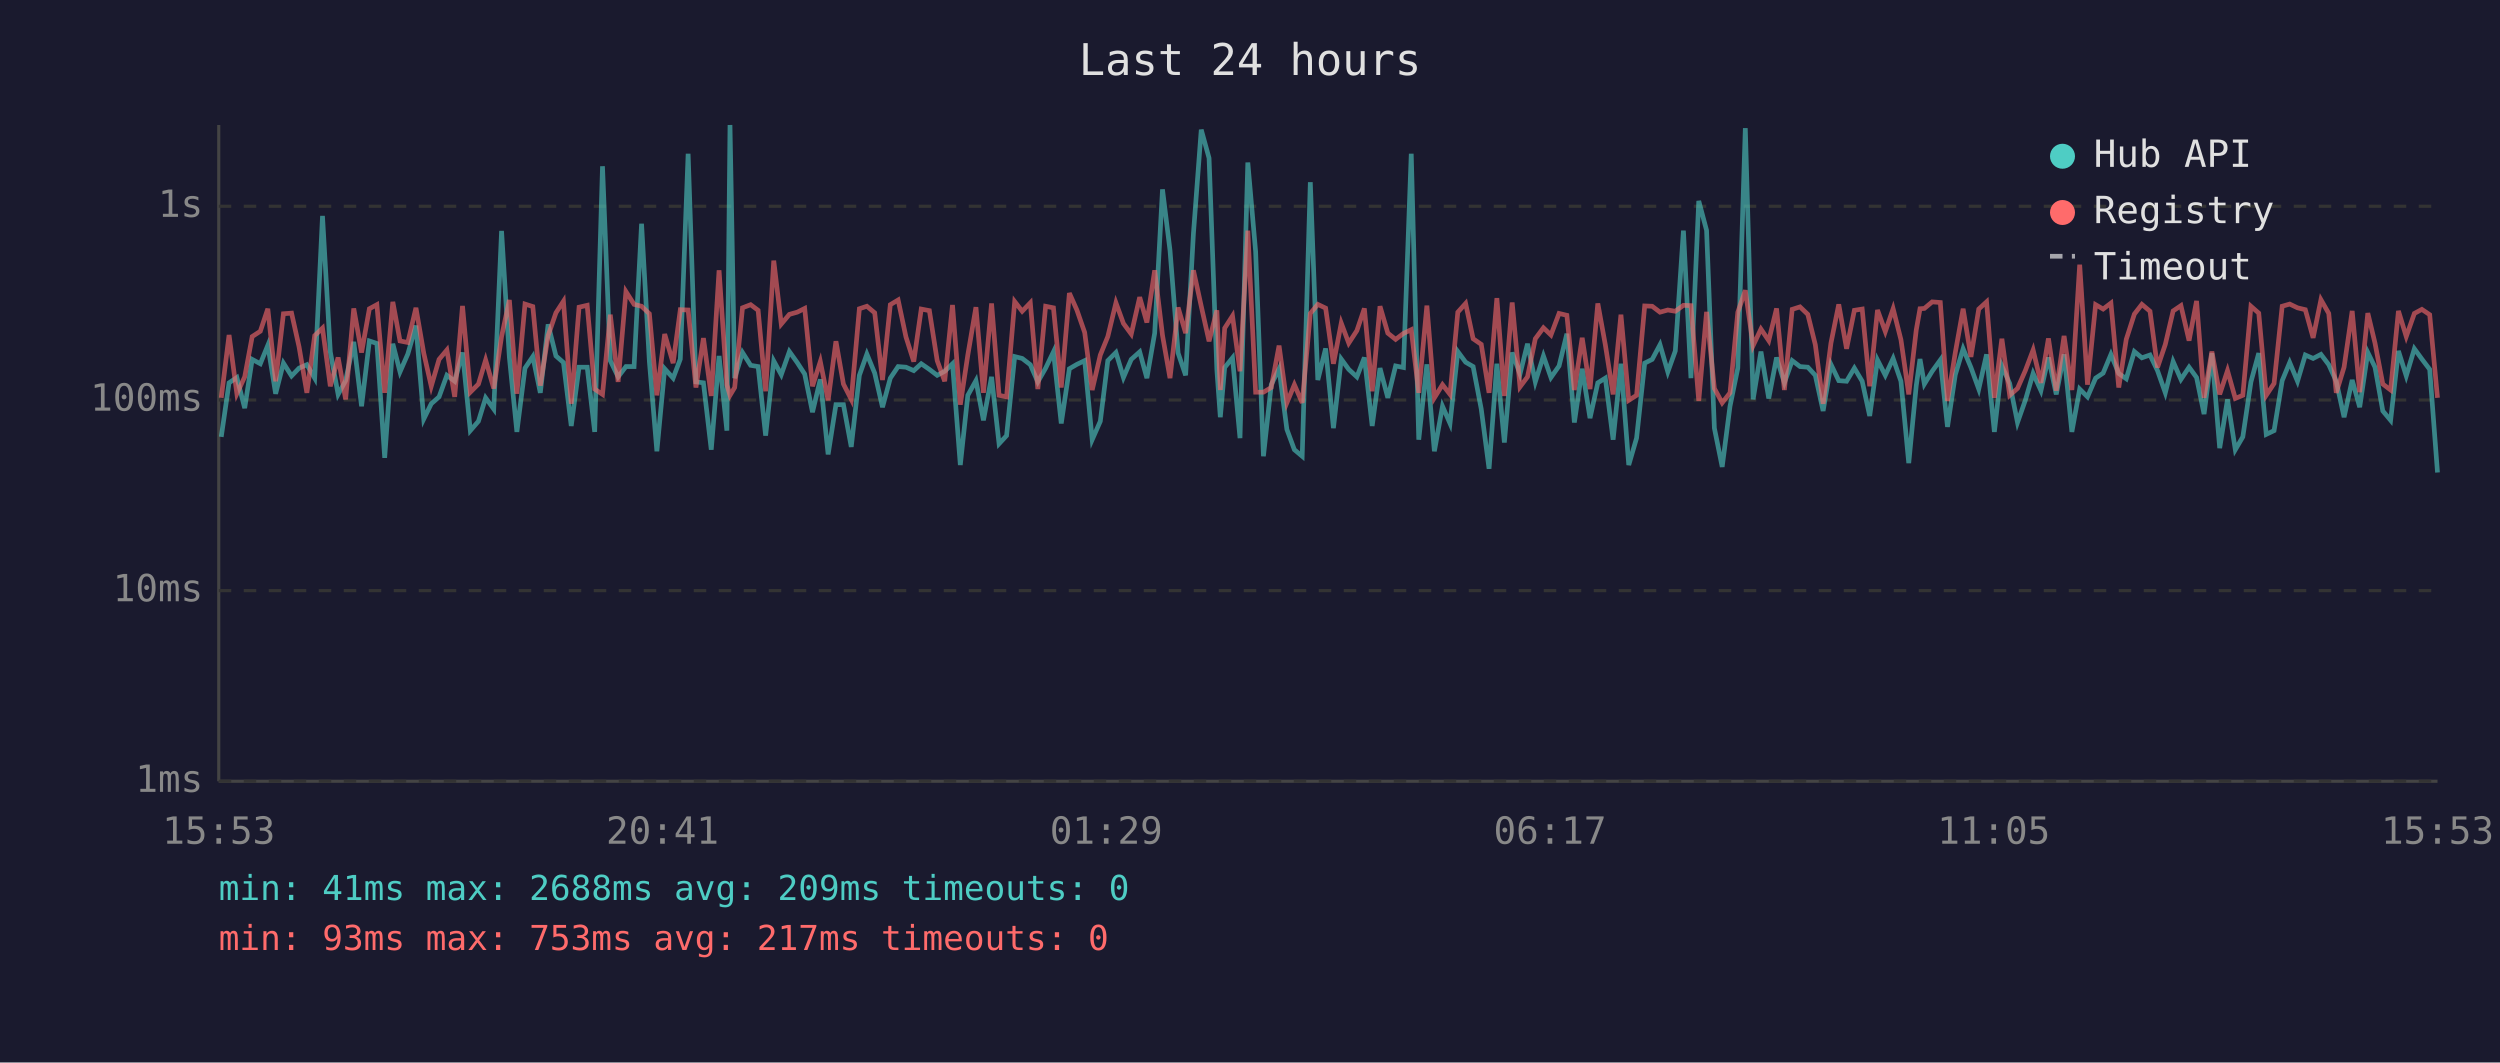
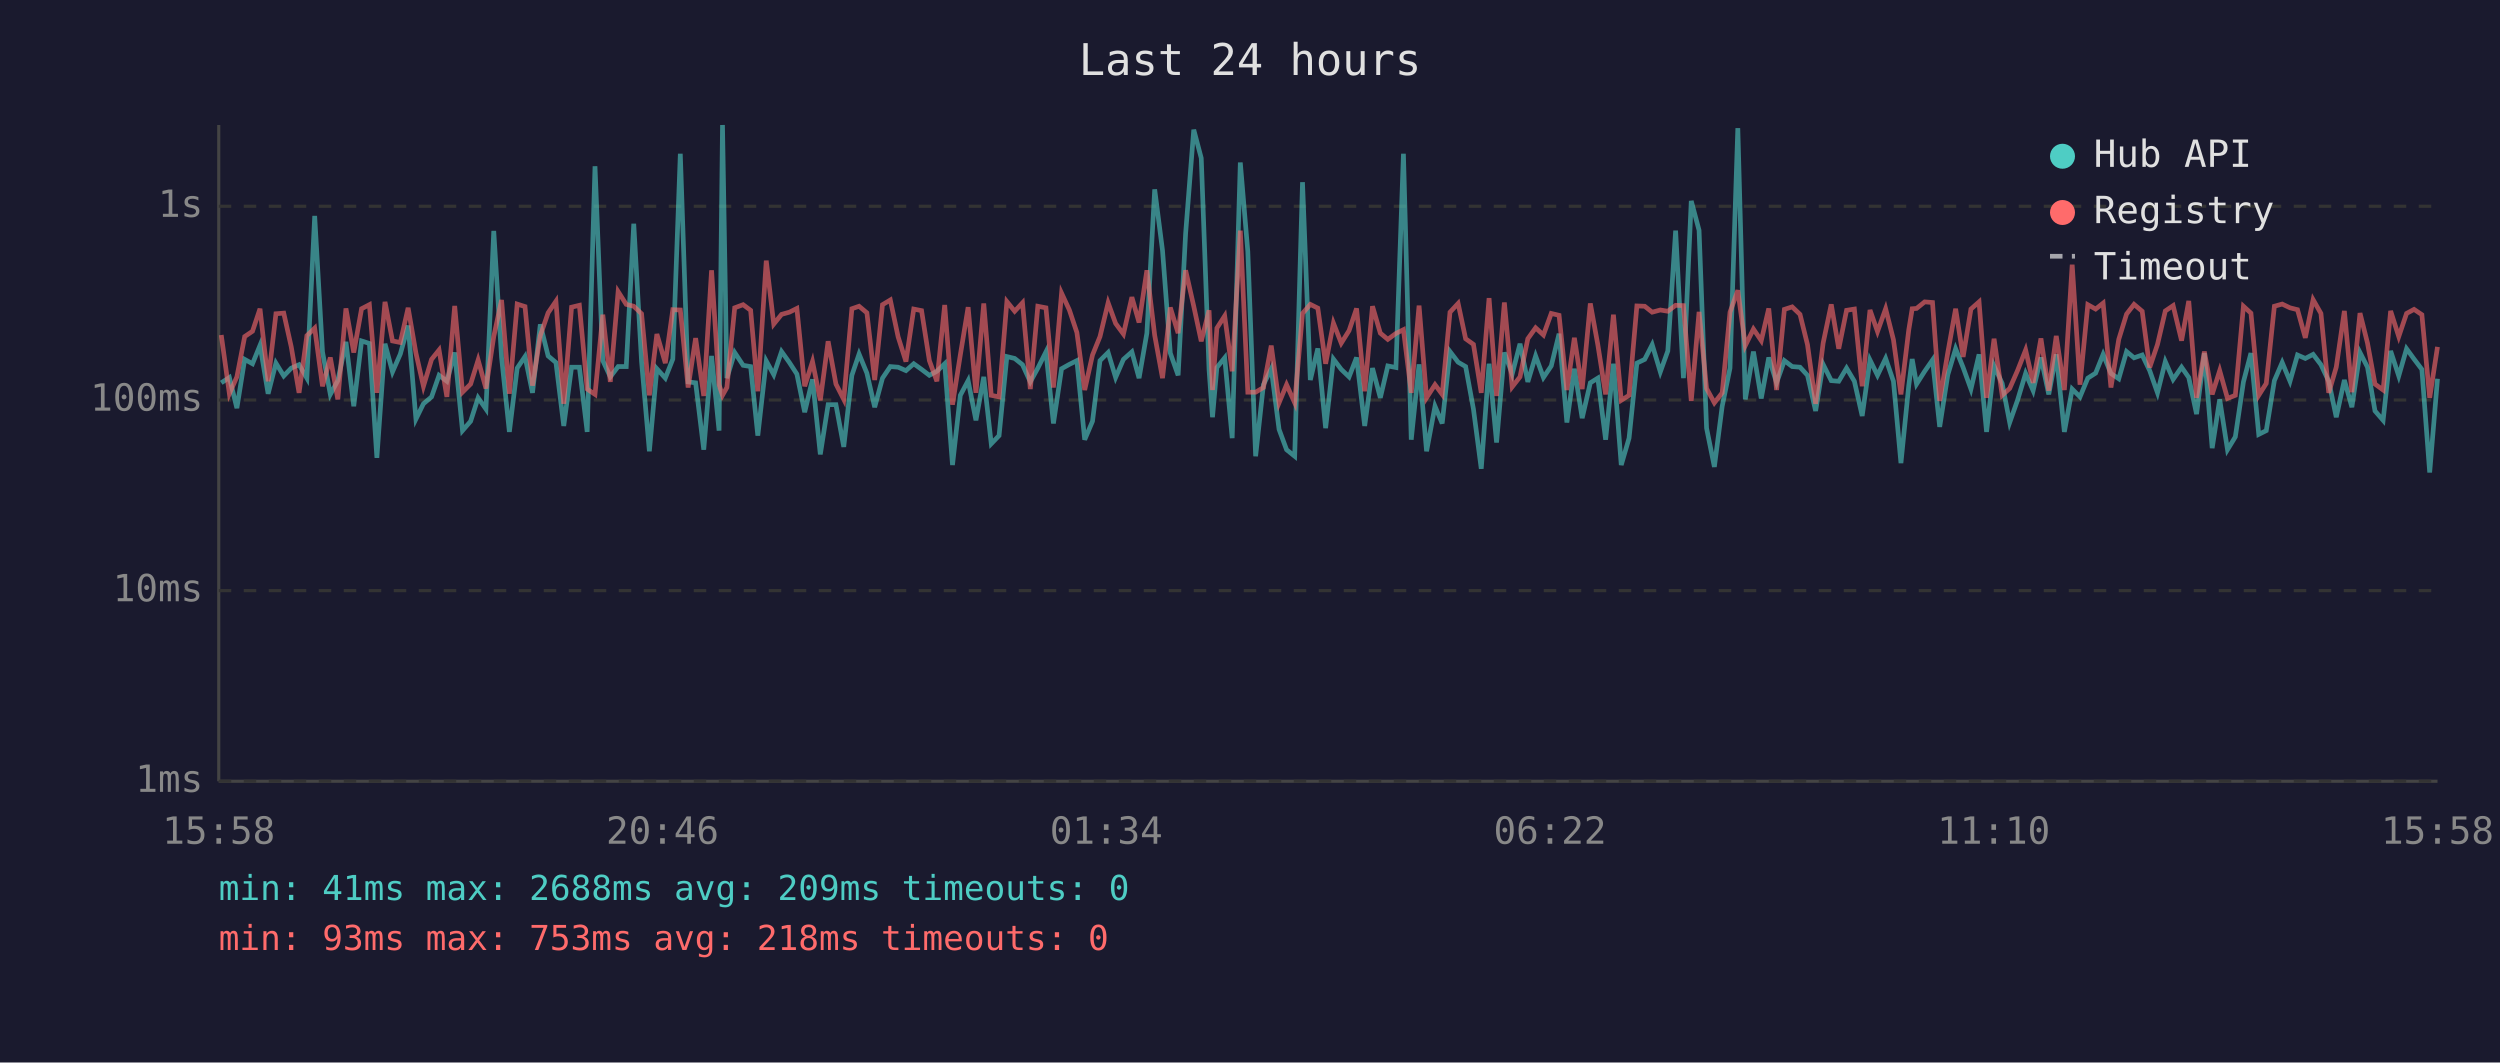
<svg xmlns="http://www.w3.org/2000/svg" viewBox="0 0 800 340" font-family="monospace" font-size="12">
  <rect width="800" height="340" fill="#1a1a2e" />
  <text x="400" y="24" fill="#e0e0e0" font-size="14" text-anchor="middle">Last 24 hours</text>
  <line x1="70" y1="40" x2="70" y2="250" stroke="#444" stroke-width="1" />
  <line x1="70" y1="250" x2="780" y2="250" stroke="#444" stroke-width="1" />
  <line x1="70" y1="250" x2="780" y2="250" stroke="#333" stroke-width="1" stroke-dasharray="4" />
  <text x="65" y="250" fill="#888" text-anchor="end" dominant-baseline="middle">1ms</text>
  <line x1="70" y1="189" x2="780" y2="189" stroke="#333" stroke-width="1" stroke-dasharray="4" />
  <text x="65" y="189" fill="#888" text-anchor="end" dominant-baseline="middle">10ms</text>
  <line x1="70" y1="128" x2="780" y2="128" stroke="#333" stroke-width="1" stroke-dasharray="4" />
  <text x="65" y="128" fill="#888" text-anchor="end" dominant-baseline="middle">100ms</text>
  <line x1="70" y1="66" x2="780" y2="66" stroke="#333" stroke-width="1" stroke-dasharray="4" />
  <text x="65" y="66" fill="#888" text-anchor="end" dominant-baseline="middle">1s</text>
-   <text x="70" y="270" fill="#888" text-anchor="middle">15:53</text>
-   <text x="212" y="270" fill="#888" text-anchor="middle">20:41</text>
-   <text x="354" y="270" fill="#888" text-anchor="middle">01:29</text>
-   <text x="496" y="270" fill="#888" text-anchor="middle">06:17</text>
-   <text x="638" y="270" fill="#888" text-anchor="middle">11:05</text>
-   <text x="780" y="270" fill="#888" text-anchor="middle">15:53</text>
-   <polyline points="70.8,139.8 73.3,122.5 75.8,120.8 78.3,130.6 80.7,115.0 83.3,116.4 85.7,110.5 88.2,126.0 90.7,116.2 93.3,120.3 95.7,117.8 98.2,116.7 100.7,121.0 103.2,69.1 105.7,112.6 108.2,126.2 110.6,121.8 113.2,109.4 115.7,130.0 118.2,109.1 120.6,109.9 123.1,146.5 125.7,110.0 128.0,119.0 130.5,113.3 133.1,104.2 135.6,134.1 138.0,129.2 140.5,127.0 143.0,120.1 145.5,122.0 148.0,112.8 150.5,137.8 153.1,134.8 155.4,127.3 158.0,130.9 160.5,73.9 163.0,114.4 165.4,138.2 168.0,117.8 170.5,114.1 172.9,125.7 175.4,103.8 177.9,113.9 180.3,116.0 182.8,136.3 185.3,117.5 187.9,117.5 190.3,138.2 192.8,53.2 195.3,115.4 197.8,120.6 200.3,117.3 202.9,117.3 205.3,71.6 207.8,115.7 210.2,144.4 212.7,118.0 215.4,121.0 217.7,114.9 220.2,49.2 222.7,122.2 225.1,122.5 227.6,143.9 230.1,113.9 232.6,137.8 233.6,40.0 235.1,121.0 237.6,112.8 240.2,116.9 242.6,117.3 245.0,139.4 247.6,115.5 250.0,119.9 252.6,112.5 255.1,116.0 257.5,119.7 260.0,131.9 262.5,121.4 265.0,145.4 267.5,129.5 269.9,129.5 272.4,143.0 275.0,120.1 277.4,113.3 279.9,119.4 282.4,130.3 284.9,121.0 287.4,117.3 289.9,117.5 292.4,118.6 294.8,116.4 297.4,118.2 299.9,120.1 302.3,118.8 304.8,116.4 307.3,148.8 309.7,126.5 312.3,121.8 314.7,134.5 317.3,120.6 319.7,142.0 322.1,139.4 324.7,114.1 327.1,114.7 329.7,116.7 332.1,122.2 334.6,117.8 337.1,112.6 339.6,135.5 342.2,118.0 344.6,116.6 347.1,115.4 349.5,140.7 352.1,134.8 354.5,115.4 357.1,112.8 359.5,120.8 362.0,115.0 364.7,112.6 367.0,121.0 369.5,106.6 372.0,60.6 374.4,80.1 377.0,113.0 379.4,120.1 381.9,74.7 384.4,41.5 386.9,50.6 389.4,118.4 390.5,133.5 391.9,117.6 394.4,114.5 396.8,140.2 399.3,52.0 401.8,80.5 404.3,146.0 406.8,123.1 409.3,118.0 411.8,137.4 414.2,143.9 416.7,146.0 419.3,58.3 421.7,121.6 424.2,111.5 426.7,137.0 429.2,114.9 431.6,118.2 434.2,120.6 436.6,114.4 439.1,136.3 441.6,117.8 444.1,127.3 446.6,117.1 449.1,117.6 451.6,49.2 454.0,140.7 456.6,116.6 459.0,144.4 461.6,130.0 464.0,135.5 466.5,112.5 469.0,115.9 471.4,117.3 474.0,130.9 476.5,150.0 479.0,116.4 481.4,141.6 483.9,112.8 486.4,119.7 488.8,110.0 491.3,122.2 493.9,113.9 496.3,120.8 498.9,117.1 501.4,106.8 503.8,135.2 506.3,118.0 508.8,133.8 511.3,122.5 513.7,121.0 516.2,140.7 518.7,116.4 521.2,148.8 523.7,140.2 526.3,116.2 528.7,115.0 531.2,110.3 533.7,119.0 536.1,112.3 538.7,73.8 541.1,121.0 543.6,64.3 546.1,73.7 548.6,137.0 551.1,149.4 553.6,130.0 556.1,117.8 558.5,41.0 561.0,127.8 563.5,112.5 566.0,127.5 568.5,114.4 571.0,122.5 573.5,115.4 576.0,117.3 578.5,117.5 580.9,120.1 583.4,131.5 585.9,116.6 588.4,121.8 590.9,122.0 593.4,117.8 595.9,122.0 598.3,133.1 600.8,115.2 603.3,120.1 605.8,114.7 608.3,122.0 610.8,148.2 613.2,123.4 614.4,114.9 615.8,122.9 618.3,118.8 620.9,115.2 623.2,136.6 625.7,119.9 628.2,111.6 630.7,117.6 633.2,124.5 635.7,113.4 638.2,138.2 640.6,117.1 643.1,122.7 645.6,135.2 648.1,128.1 650.6,119.5 653.1,125.0 655.5,114.4 658.0,126.2 660.5,113.4 663.0,138.2 665.5,124.5 668.0,127.0 670.6,121.0 673.0,119.4 675.5,113.4 678.0,119.5 680.4,121.2 683.0,112.5 685.4,114.5 688.0,113.6 690.4,118.6 692.9,125.7 695.4,115.7 697.9,121.4 700.5,117.5 702.9,120.8 705.3,132.5 707.8,113.0 710.3,143.4 712.8,127.8 715.3,143.9 717.7,139.8 720.3,122.2 722.8,113.0 725.2,139.0 727.7,137.8 730.3,121.8 732.7,116.0 735.2,122.0 737.7,113.6 740.2,114.7 742.7,113.4 745.2,116.7 747.6,122.0 750.1,133.5 752.7,121.6 755.1,130.3 757.7,112.8 760.0,117.5 762.5,131.5 765.0,134.5 767.5,112.3 770.0,120.3 772.6,111.6 775.0,114.9 777.5,118.2 780.0,151.2" fill="none" stroke="#4ecdc4" stroke-width="1.5" opacity="0.6" />
-   <polyline points="70.8,127.3 73.3,107.2 75.8,126.0 78.3,120.6 80.7,107.7 83.3,106.0 85.7,98.8 88.2,122.0 90.7,100.4 93.3,100.2 95.7,111.0 98.2,125.7 100.7,107.4 103.2,105.0 105.7,123.6 108.2,114.4 110.6,127.8 113.2,98.7 115.7,112.8 118.2,98.8 120.6,97.5 123.1,125.7 125.7,96.6 128.0,109.1 130.5,109.6 133.1,98.5 135.6,113.0 138.0,123.6 140.5,115.0 143.0,112.0 145.5,127.0 148.0,97.9 150.5,125.5 153.1,122.9 155.4,115.2 158.0,124.3 160.5,107.7 163.0,96.0 165.4,126.0 168.0,97.3 170.5,98.1 172.9,123.4 175.4,107.4 177.9,100.1 180.3,96.4 182.8,129.2 185.3,98.3 187.9,97.7 190.3,124.5 192.8,126.2 195.3,100.7 197.8,122.2 200.3,93.3 202.9,97.4 205.3,98.0 207.8,100.4 210.2,126.5 212.7,106.9 215.4,116.2 217.7,99.1 220.2,99.2 222.7,124.0 225.1,108.2 227.6,126.7 230.1,86.5 232.6,123.1 233.6,126.5 235.1,124.0 237.6,98.5 240.2,97.5 242.6,99.3 245.0,125.2 247.6,83.4 250.0,103.7 252.6,100.6 255.1,99.9 257.5,98.7 260.0,123.6 262.5,115.7 265.0,128.1 267.5,109.2 269.9,122.9 272.4,127.8 275.0,98.8 277.4,98.0 279.9,100.1 282.4,121.6 284.9,97.5 287.4,96.0 289.9,107.8 292.4,115.7 294.8,98.9 297.4,99.4 299.9,115.4 302.3,122.0 304.8,97.6 307.3,129.5 309.7,113.6 312.3,98.3 314.7,125.7 317.3,97.1 319.7,126.5 322.1,127.0 324.7,96.5 327.1,99.6 329.7,96.9 332.1,124.5 334.6,98.0 337.1,98.5 339.6,124.0 342.2,93.8 344.6,99.2 347.1,106.4 349.5,124.8 352.1,113.6 354.5,107.7 357.1,96.9 359.5,103.5 362.0,106.9 364.7,95.1 367.0,103.2 369.5,86.5 372.0,107.3 374.4,121.0 377.0,98.4 379.4,106.6 381.9,86.5 384.4,98.0 386.9,109.2 389.4,99.3 390.5,124.8 391.9,105.0 394.4,101.1 396.8,118.8 399.3,73.8 401.8,125.5 404.3,125.5 406.8,124.0 409.3,110.6 411.8,128.9 414.2,123.1 416.7,128.9 419.3,100.3 421.7,97.4 424.2,98.6 426.7,116.4 429.2,103.4 431.6,109.8 434.2,105.8 436.6,98.7 439.1,125.2 441.6,98.0 444.1,106.6 446.6,108.6 449.1,106.7 451.6,105.5 454.0,125.7 456.6,97.8 459.0,127.3 461.6,123.1 464.0,126.2 466.5,99.9 469.0,97.1 471.4,108.4 474.0,110.2 476.5,125.7 479.0,95.4 481.4,126.7 483.9,96.8 486.4,123.8 488.8,120.6 491.3,108.4 493.9,104.9 496.3,107.2 498.9,100.3 501.4,100.9 503.8,124.8 506.3,108.1 508.8,124.5 511.3,97.1 513.7,110.3 516.2,126.2 518.7,100.7 521.2,128.1 523.7,126.5 526.3,97.9 528.7,98.0 531.2,99.9 533.7,99.2 536.1,99.6 538.7,97.7 541.1,97.8 543.6,128.3 546.1,99.8 548.6,124.3 551.1,128.9 553.6,125.7 556.1,99.9 558.5,92.9 561.0,110.6 563.5,105.3 566.0,109.0 568.5,98.7 571.0,124.8 573.5,99.0 576.0,98.2 578.5,100.6 580.9,110.3 583.4,129.2 585.9,109.8 588.4,97.4 590.9,111.6 593.4,99.3 595.9,98.9 598.3,123.6 600.8,99.2 603.3,106.1 605.8,98.8 608.3,108.7 610.8,126.2 613.2,105.6 614.4,98.8 615.8,98.7 618.3,96.6 620.9,96.8 623.2,128.3 625.7,112.8 628.2,98.8 630.7,114.2 633.2,98.9 635.7,96.6 638.2,127.3 640.6,108.4 643.1,126.5 645.6,124.3 648.1,118.6 650.6,112.0 653.1,122.5 655.5,108.3 658.0,125.0 660.5,107.5 663.0,124.8 665.5,84.7 668.0,123.1 670.6,97.5 673.0,98.9 675.5,97.0 678.0,124.0 680.4,108.6 683.0,100.5 685.4,97.4 688.0,99.6 690.4,117.6 692.9,110.2 695.4,99.5 697.9,97.8 700.5,109.0 702.9,96.3 705.3,127.3 707.8,112.5 710.3,126.2 712.8,118.6 715.3,127.5 717.7,126.5 720.3,98.0 722.8,100.2 725.2,126.5 727.7,122.7 730.3,98.0 732.7,97.3 735.2,98.5 737.7,99.1 740.2,108.1 742.7,95.9 745.2,100.3 747.6,125.7 750.1,117.5 752.7,99.5 755.1,125.5 757.7,100.2 760.0,109.8 762.5,122.9 765.0,124.8 767.5,99.5 770.0,107.7 772.6,100.3 775.0,99.0 777.5,100.7 780.0,127.3" fill="none" stroke="#ff6b6b" stroke-width="1.5" opacity="0.6" />
+   <text x="70" y="270" fill="#888" text-anchor="middle">15:58</text>
+   <text x="212" y="270" fill="#888" text-anchor="middle">20:46</text>
+   <text x="354" y="270" fill="#888" text-anchor="middle">01:34</text>
+   <text x="496" y="270" fill="#888" text-anchor="middle">06:22</text>
+   <text x="638" y="270" fill="#888" text-anchor="middle">11:10</text>
+   <text x="780" y="270" fill="#888" text-anchor="middle">15:58</text>
+   <polyline points="70.8,122.5 73.4,120.8 75.8,130.6 78.3,115.0 80.8,116.4 83.2,110.5 85.8,126.0 88.3,116.2 90.8,120.3 93.2,117.8 95.7,116.7 98.2,121.0 100.7,69.1 103.2,112.6 105.7,126.2 108.1,121.8 110.7,109.4 113.2,130.0 115.7,109.1 118.2,109.9 120.6,146.5 123.2,110.0 125.6,119.0 128.1,113.3 130.6,104.2 133.1,134.1 135.5,129.2 138.1,127.0 140.5,120.1 143.0,122.0 145.5,112.8 148.0,137.8 150.6,134.8 153.0,127.3 155.5,130.9 158.0,73.9 160.5,114.4 163.0,138.2 165.5,117.8 168.0,114.1 170.4,125.7 172.9,103.8 175.4,113.9 177.9,116.0 180.4,136.3 182.9,117.5 185.4,117.5 187.9,138.2 190.4,53.2 192.9,115.4 195.3,120.6 197.8,117.3 200.4,117.3 202.8,71.6 205.3,115.7 207.8,144.4 210.2,118.0 212.9,121.0 215.3,114.9 217.7,49.2 220.2,122.2 222.6,122.5 225.2,143.9 227.7,113.9 230.1,137.8 231.2,40.0 232.6,121.0 235.1,112.8 237.8,116.9 240.2,117.3 242.5,139.4 245.2,115.5 247.6,119.9 250.1,112.5 252.6,116.0 255.0,119.7 257.5,131.9 260.0,121.4 262.5,145.4 265.0,129.5 267.5,129.5 270.0,143.0 272.6,120.1 274.9,113.3 277.4,119.4 279.9,130.3 282.4,121.0 284.9,117.3 287.4,117.5 289.9,118.6 292.4,116.4 294.9,118.2 297.4,120.1 299.8,118.8 302.3,116.4 304.8,148.8 307.3,126.5 309.8,121.8 312.3,134.5 314.8,120.6 317.2,142.0 319.7,139.4 322.2,114.1 324.7,114.7 327.2,116.7 329.7,122.2 332.1,117.8 334.7,112.6 337.1,135.5 339.7,118.0 342.2,116.6 344.6,115.4 347.1,140.7 349.6,134.8 352.0,115.4 354.6,112.8 357.0,120.8 359.5,115.0 362.2,112.6 364.5,121.0 367.0,106.6 369.5,60.6 372.0,80.1 374.5,113.0 377.0,120.1 379.4,74.7 382.0,41.5 384.4,50.6 386.9,118.4 388.0,133.5 389.4,117.6 391.9,114.5 394.3,140.2 396.9,52.0 399.3,80.5 401.8,146.0 404.3,123.1 406.8,118.0 409.3,137.4 411.7,143.9 414.3,146.0 416.8,58.3 419.3,121.6 421.7,111.5 424.2,137.0 426.7,114.9 429.2,118.2 431.7,120.6 434.1,114.4 436.7,136.3 439.2,117.8 441.7,127.3 444.1,117.1 446.7,117.6 449.1,49.2 451.6,140.7 454.1,116.6 456.5,144.4 459.2,130.0 461.5,135.5 464.0,112.5 466.6,115.9 469.0,117.3 471.5,130.9 474.0,150.0 476.5,116.4 478.9,141.6 481.4,112.8 483.9,119.7 486.4,110.0 488.9,122.2 491.4,113.9 493.9,120.8 496.4,117.1 498.9,106.8 501.4,135.2 503.8,118.0 506.3,133.8 508.9,122.5 511.3,121.0 513.8,140.7 516.3,116.4 518.8,148.8 521.3,140.2 523.8,116.2 526.3,115.0 528.7,110.3 531.3,119.0 533.7,112.3 536.2,73.8 538.7,121.0 541.2,64.3 543.7,73.7 546.1,137.0 548.6,149.4 551.1,130.0 553.6,117.8 556.1,41.0 558.5,127.8 561.1,112.5 563.6,127.5 566.0,114.4 568.5,122.5 571.0,115.4 573.5,117.3 576.0,117.5 578.4,120.1 581.0,131.5 583.4,116.6 586.0,121.8 588.4,122.0 590.9,117.8 593.4,122.0 595.9,133.1 598.4,115.2 600.8,120.1 603.4,114.7 605.9,122.0 608.3,148.2 610.8,123.4 611.9,114.9 613.3,122.9 615.9,118.8 618.4,115.2 620.7,136.6 623.3,119.9 625.8,111.6 628.2,117.6 630.7,124.5 633.3,113.4 635.7,138.2 638.1,117.1 640.7,122.7 643.1,135.2 645.6,128.1 648.2,119.5 650.6,125.0 653.1,114.4 655.6,126.2 658.0,113.4 660.6,138.2 663.1,124.5 665.6,127.0 668.1,121.0 670.6,119.4 673.0,113.4 675.5,119.5 678.0,121.2 680.5,112.5 682.9,114.5 685.5,113.6 687.9,118.6 690.4,125.7 692.9,115.7 695.4,121.4 698.1,117.5 700.4,120.8 702.9,132.5 705.4,113.0 707.9,143.4 710.3,127.8 712.8,143.9 715.3,139.8 717.9,122.2 720.3,113.0 722.8,139.0 725.2,137.8 727.8,121.8 730.3,116.0 732.8,122.0 735.2,113.6 737.7,114.7 740.2,113.4 742.7,116.7 745.2,122.0 747.6,133.5 750.2,121.6 752.6,130.3 755.2,112.8 757.6,117.5 760.0,131.5 762.6,134.5 765.0,112.3 767.6,120.3 770.1,111.6 772.5,114.9 775.0,118.2 777.5,151.2 780.0,121.2" fill="none" stroke="#4ecdc4" stroke-width="1.5" opacity="0.6" />
+   <polyline points="70.8,107.2 73.4,126.0 75.8,120.6 78.3,107.7 80.8,106.0 83.2,98.8 85.8,122.0 88.3,100.4 90.8,100.2 93.2,111.0 95.7,125.7 98.2,107.4 100.7,105.0 103.2,123.6 105.7,114.4 108.1,127.8 110.7,98.7 113.2,112.8 115.7,98.8 118.2,97.5 120.6,125.7 123.2,96.6 125.6,109.1 128.1,109.6 130.6,98.5 133.1,113.0 135.5,123.6 138.1,115.0 140.5,112.0 143.0,127.0 145.5,97.9 148.0,125.5 150.6,122.9 153.0,115.2 155.5,124.3 158.0,107.7 160.5,96.0 163.0,126.0 165.5,97.3 168.0,98.1 170.4,123.4 172.9,107.4 175.4,100.1 177.9,96.4 180.4,129.2 182.9,98.3 185.4,97.7 187.9,124.5 190.4,126.2 192.9,100.7 195.3,122.2 197.8,93.3 200.4,97.4 202.8,98.0 205.3,100.4 207.8,126.5 210.2,106.9 212.9,116.2 215.3,99.1 217.7,99.2 220.2,124.0 222.6,108.2 225.2,126.7 227.7,86.5 230.1,123.1 231.2,126.5 232.6,124.0 235.1,98.5 237.8,97.5 240.2,99.3 242.5,125.2 245.2,83.4 247.6,103.7 250.1,100.6 252.6,99.9 255.0,98.7 257.5,123.6 260.0,115.7 262.5,128.1 265.0,109.2 267.5,122.9 270.0,127.8 272.6,98.8 274.9,98.0 277.4,100.1 279.9,121.6 282.4,97.5 284.9,96.0 287.4,107.8 289.9,115.7 292.4,98.9 294.9,99.4 297.4,115.4 299.8,122.0 302.3,97.6 304.8,129.5 307.3,113.6 309.8,98.3 312.3,125.7 314.8,97.1 317.2,126.5 319.7,127.0 322.2,96.5 324.7,99.6 327.2,96.9 329.7,124.5 332.1,98.0 334.7,98.5 337.1,124.0 339.7,93.8 342.2,99.2 344.6,106.4 347.1,124.8 349.6,113.6 352.0,107.7 354.6,96.9 357.0,103.5 359.5,106.9 362.2,95.1 364.5,103.2 367.0,86.5 369.5,107.3 372.0,121.0 374.5,98.4 377.0,106.6 379.4,86.5 382.0,98.0 384.4,109.2 386.9,99.3 388.0,124.8 389.4,105.0 391.9,101.1 394.3,118.8 396.9,73.8 399.3,125.5 401.8,125.5 404.3,124.0 406.8,110.6 409.3,128.9 411.7,123.1 414.3,128.9 416.8,100.3 419.3,97.4 421.7,98.6 424.2,116.4 426.7,103.4 429.2,109.8 431.7,105.8 434.1,98.7 436.7,125.2 439.2,98.0 441.7,106.6 444.1,108.6 446.7,106.7 449.1,105.5 451.6,125.7 454.1,97.8 456.5,127.3 459.2,123.1 461.5,126.2 464.0,99.9 466.6,97.1 469.0,108.4 471.5,110.2 474.0,125.7 476.5,95.4 478.9,126.7 481.4,96.8 483.9,123.8 486.4,120.6 488.9,108.4 491.4,104.9 493.9,107.2 496.4,100.3 498.9,100.9 501.4,124.8 503.8,108.1 506.3,124.5 508.9,97.1 511.3,110.3 513.8,126.2 516.3,100.7 518.8,128.1 521.3,126.5 523.8,97.9 526.3,98.0 528.7,99.9 531.3,99.2 533.7,99.6 536.2,97.7 538.7,97.8 541.2,128.3 543.7,99.8 546.1,124.3 548.6,128.9 551.1,125.7 553.6,99.9 556.1,92.9 558.5,110.6 561.1,105.3 563.6,109.0 566.0,98.7 568.5,124.8 571.0,99.0 573.5,98.2 576.0,100.6 578.4,110.3 581.0,129.2 583.4,109.8 586.0,97.4 588.4,111.6 590.9,99.3 593.4,98.9 595.9,123.6 598.4,99.2 600.8,106.1 603.4,98.8 605.9,108.7 608.3,126.2 610.8,105.6 611.9,98.8 613.3,98.7 615.9,96.6 618.4,96.8 620.7,128.3 623.3,112.8 625.8,98.8 628.2,114.2 630.7,98.9 633.3,96.6 635.7,127.3 638.1,108.4 640.7,126.5 643.1,124.3 645.6,118.6 648.2,112.0 650.6,122.5 653.1,108.3 655.6,125.0 658.0,107.5 660.6,124.8 663.1,84.7 665.6,123.1 668.1,97.5 670.6,98.9 673.0,97.0 675.5,124.0 678.0,108.6 680.5,100.5 682.9,97.4 685.5,99.6 687.9,117.6 690.4,110.2 692.9,99.5 695.4,97.8 698.1,109.0 700.4,96.3 702.9,127.3 705.4,112.5 707.9,126.2 710.3,118.6 712.8,127.5 715.3,126.5 717.9,98.0 720.3,100.2 722.8,126.5 725.2,122.7 727.8,98.0 730.3,97.3 732.8,98.5 735.2,99.1 737.7,108.1 740.2,95.9 742.7,100.3 745.2,125.7 747.6,117.5 750.2,99.5 752.6,125.5 755.2,100.2 757.6,109.8 760.0,122.9 762.6,124.8 765.0,99.5 767.6,107.7 770.1,100.3 772.5,99.0 775.0,100.7 777.5,127.3 780.0,111.0" fill="none" stroke="#ff6b6b" stroke-width="1.5" opacity="0.6" />
  <circle cx="660" cy="50" r="4" fill="#4ecdc4" />
  <text x="670" y="50" fill="#e0e0e0" dominant-baseline="middle">Hub API</text>
  <circle cx="660" cy="68" r="4" fill="#ff6b6b" />
  <text x="670" y="68" fill="#e0e0e0" dominant-baseline="middle">Registry</text>
  <line x1="656" y1="82" x2="664" y2="82" stroke="#e0e0e0" stroke-width="1.5" stroke-dasharray="4,3" opacity="0.7" />
  <text x="670" y="86" fill="#e0e0e0" dominant-baseline="middle">Timeout</text>
  <text x="70" y="288" fill="#4ecdc4" font-size="11">min: 41ms  max: 2688ms  avg: 209ms  timeouts: 0</text>
-   <text x="70" y="304" fill="#ff6b6b" font-size="11">min: 93ms  max: 753ms  avg: 217ms  timeouts: 0</text>
+   <text x="70" y="304" fill="#ff6b6b" font-size="11">min: 93ms  max: 753ms  avg: 218ms  timeouts: 0</text>
</svg>
